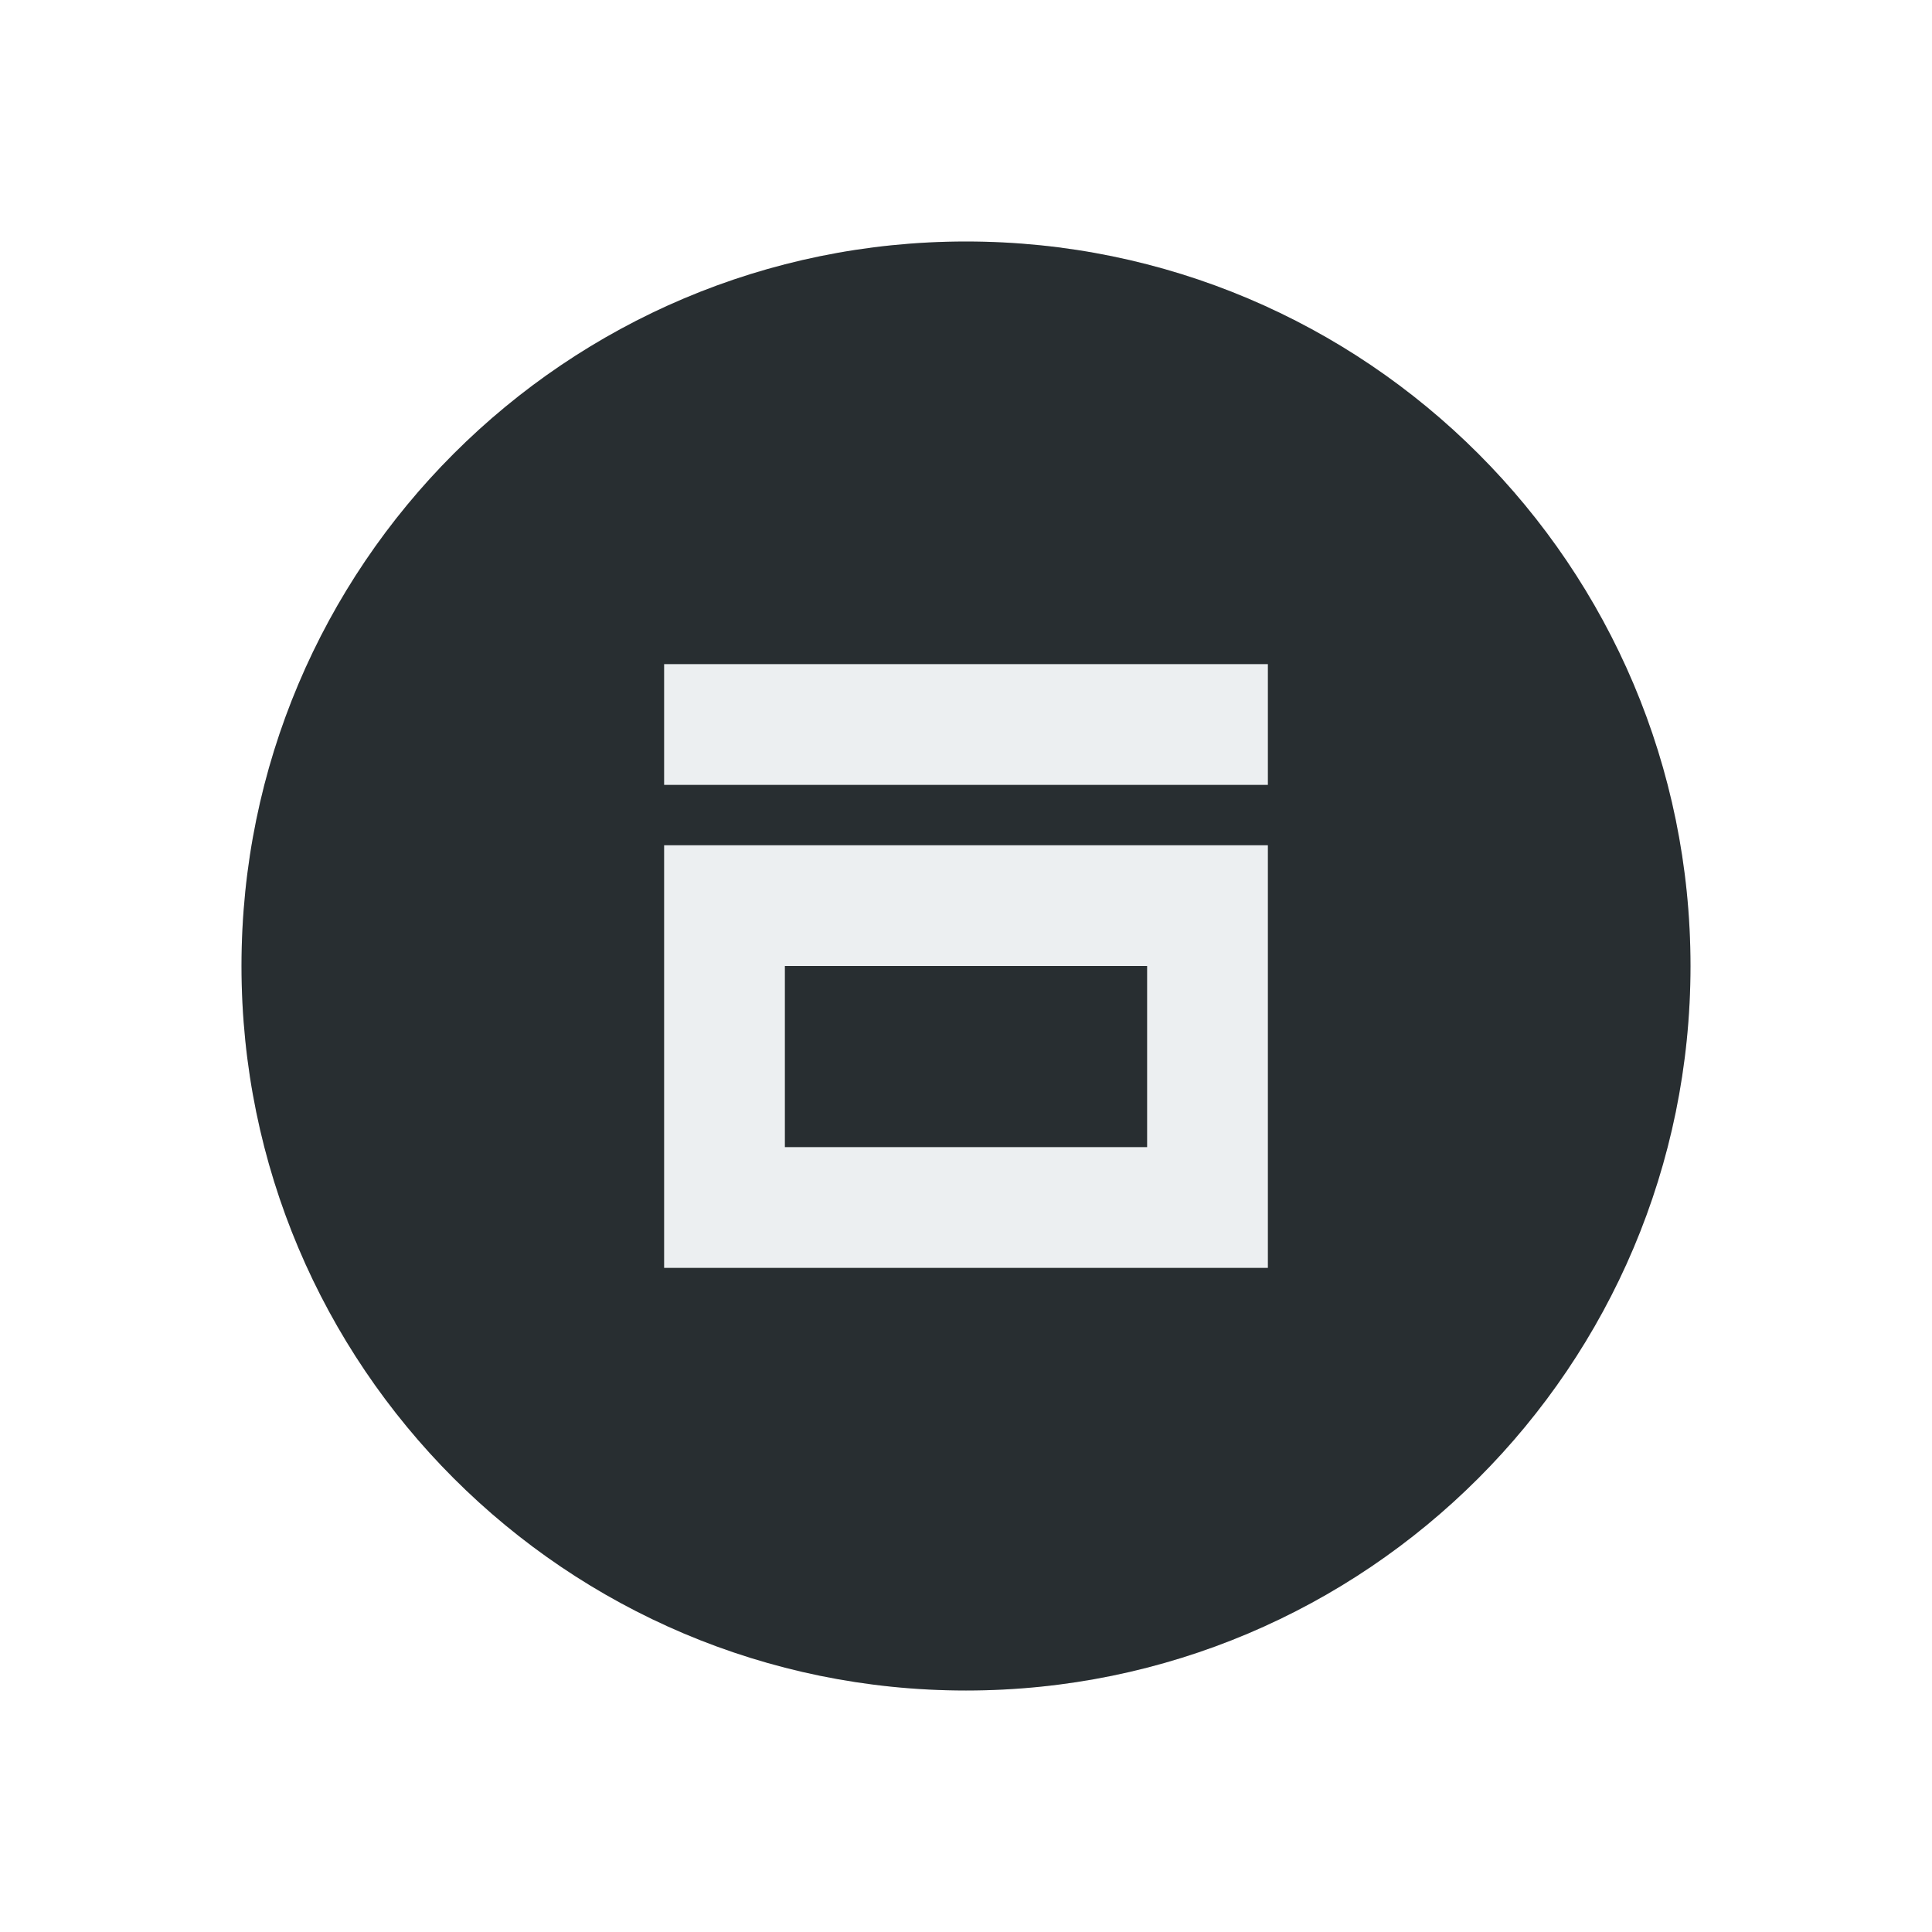
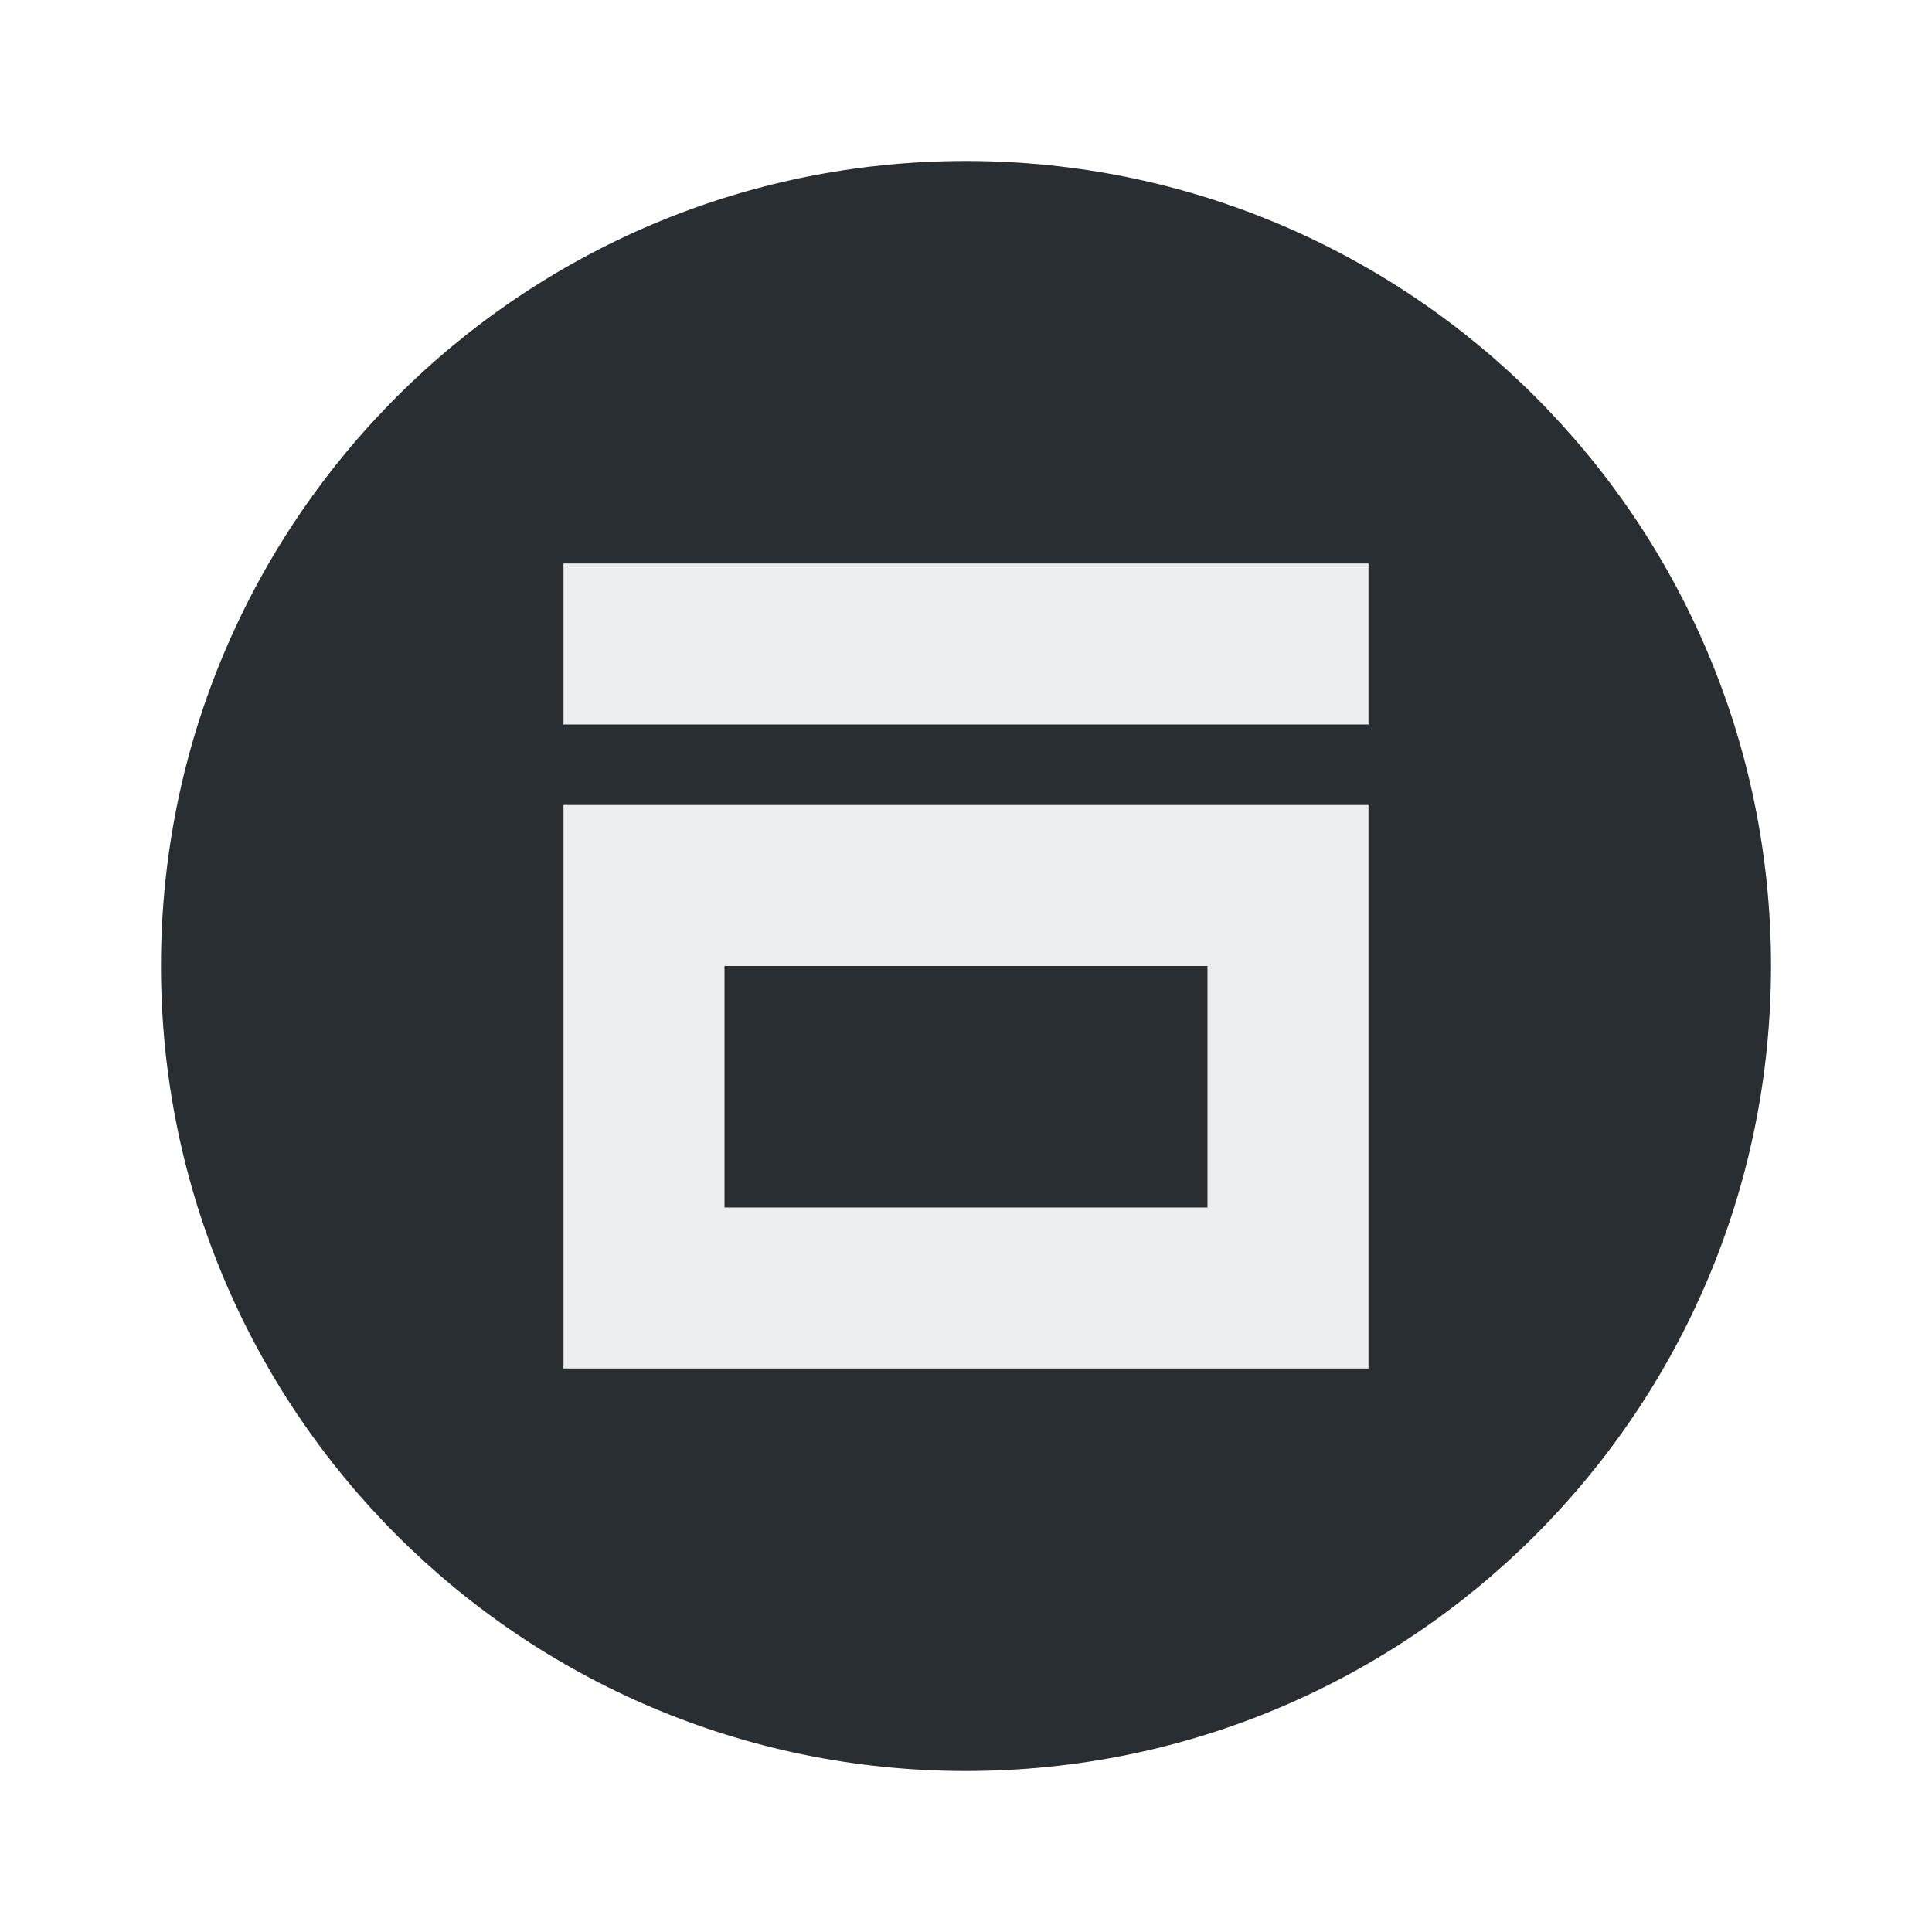
- <svg xmlns="http://www.w3.org/2000/svg" width="32" height="32" viewBox="0 0 32 32" id="svg4747" version="1.1">
+ <svg xmlns="http://www.w3.org/2000/svg" width="24" height="24" viewBox="0 0 24 24" id="svg4747" version="1.1">
  <defs id="defs4749" />
-   <g id="layer1" transform="translate(0,-1020.362)">
-     <circle style="opacity:1;fill:#13191c;fill-opacity:1;fill-rule:evenodd;stroke:none;stroke-width:2;stroke-linecap:butt;stroke-linejoin:round;stroke-miterlimit:4;stroke-dasharray:none;stroke-dashoffset:478.437;stroke-opacity:1" id="path4134" cx="16" cy="1036.362" r="12" />
-     <circle style="opacity:1;fill:#eceff1;fill-opacity:0.1;fill-rule:evenodd;stroke:none;stroke-width:9.605;stroke-linecap:butt;stroke-linejoin:round;stroke-miterlimit:4;stroke-dasharray:none;stroke-dashoffset:478.437;stroke-opacity:0.75" id="path5326" cx="16" cy="1036.362" r="12" />
-     <rect style="opacity:1;fill:#eceff1;fill-opacity:1;fill-rule:evenodd;stroke:none;stroke-width:0;stroke-linecap:square;stroke-linejoin:round;stroke-miterlimit:4;stroke-dasharray:none;stroke-dashoffset:478.437;stroke-opacity:0.4" id="rect4696-6" width="10" height="2" x="11" y="-1033.362" transform="scale(1,-1)" />
-     <path id="rect4700-3" style="opacity:1;fill:#eceff1;fill-opacity:1;fill-rule:evenodd;stroke:none;stroke-width:0;stroke-linecap:square;stroke-linejoin:round;stroke-miterlimit:4;stroke-dasharray:none;stroke-dashoffset:478.437;stroke-opacity:0.4" d="m 13,1039.362 6,0 0,-3 -6,0 z m -2,2 10,0 0,-7 -10,0 z" />
+   <g id="layer1" transform="translate(0,-1028.362)">
+     <circle style="opacity:1;fill:#13191c;fill-opacity:1;fill-rule:evenodd;stroke:none;stroke-width:2;stroke-linecap:butt;stroke-linejoin:round;stroke-miterlimit:4;stroke-dasharray:none;stroke-dashoffset:478.437;stroke-opacity:1" id="path4134" cx="12" cy="1040.362" r="10" />
+     <circle style="opacity:1;fill:#eceff1;fill-opacity:0.1;fill-rule:evenodd;stroke:none;stroke-width:9.605;stroke-linecap:butt;stroke-linejoin:round;stroke-miterlimit:4;stroke-dasharray:none;stroke-dashoffset:478.437;stroke-opacity:0.75" id="path5326" cx="12" cy="1040.362" r="10" />
+     <rect style="opacity:1;fill:#eceff1;fill-opacity:1;fill-rule:evenodd;stroke:none;stroke-width:0;stroke-linecap:square;stroke-linejoin:round;stroke-miterlimit:4;stroke-dasharray:none;stroke-dashoffset:478.437;stroke-opacity:0.4" id="rect4696-6" width="10" height="2" x="7" y="-1037.362" transform="scale(1,-1)" />
+     <path id="rect4700-3" style="opacity:1;fill:#eceff1;fill-opacity:1;fill-rule:evenodd;stroke:none;stroke-width:0;stroke-linecap:square;stroke-linejoin:round;stroke-miterlimit:4;stroke-dasharray:none;stroke-dashoffset:478.437;stroke-opacity:0.4" d="m 9,1043.362 6,0 0,-3 -6,0 z m -2,2 10,0 0,-7 -10,0 z" />
  </g>
</svg>
